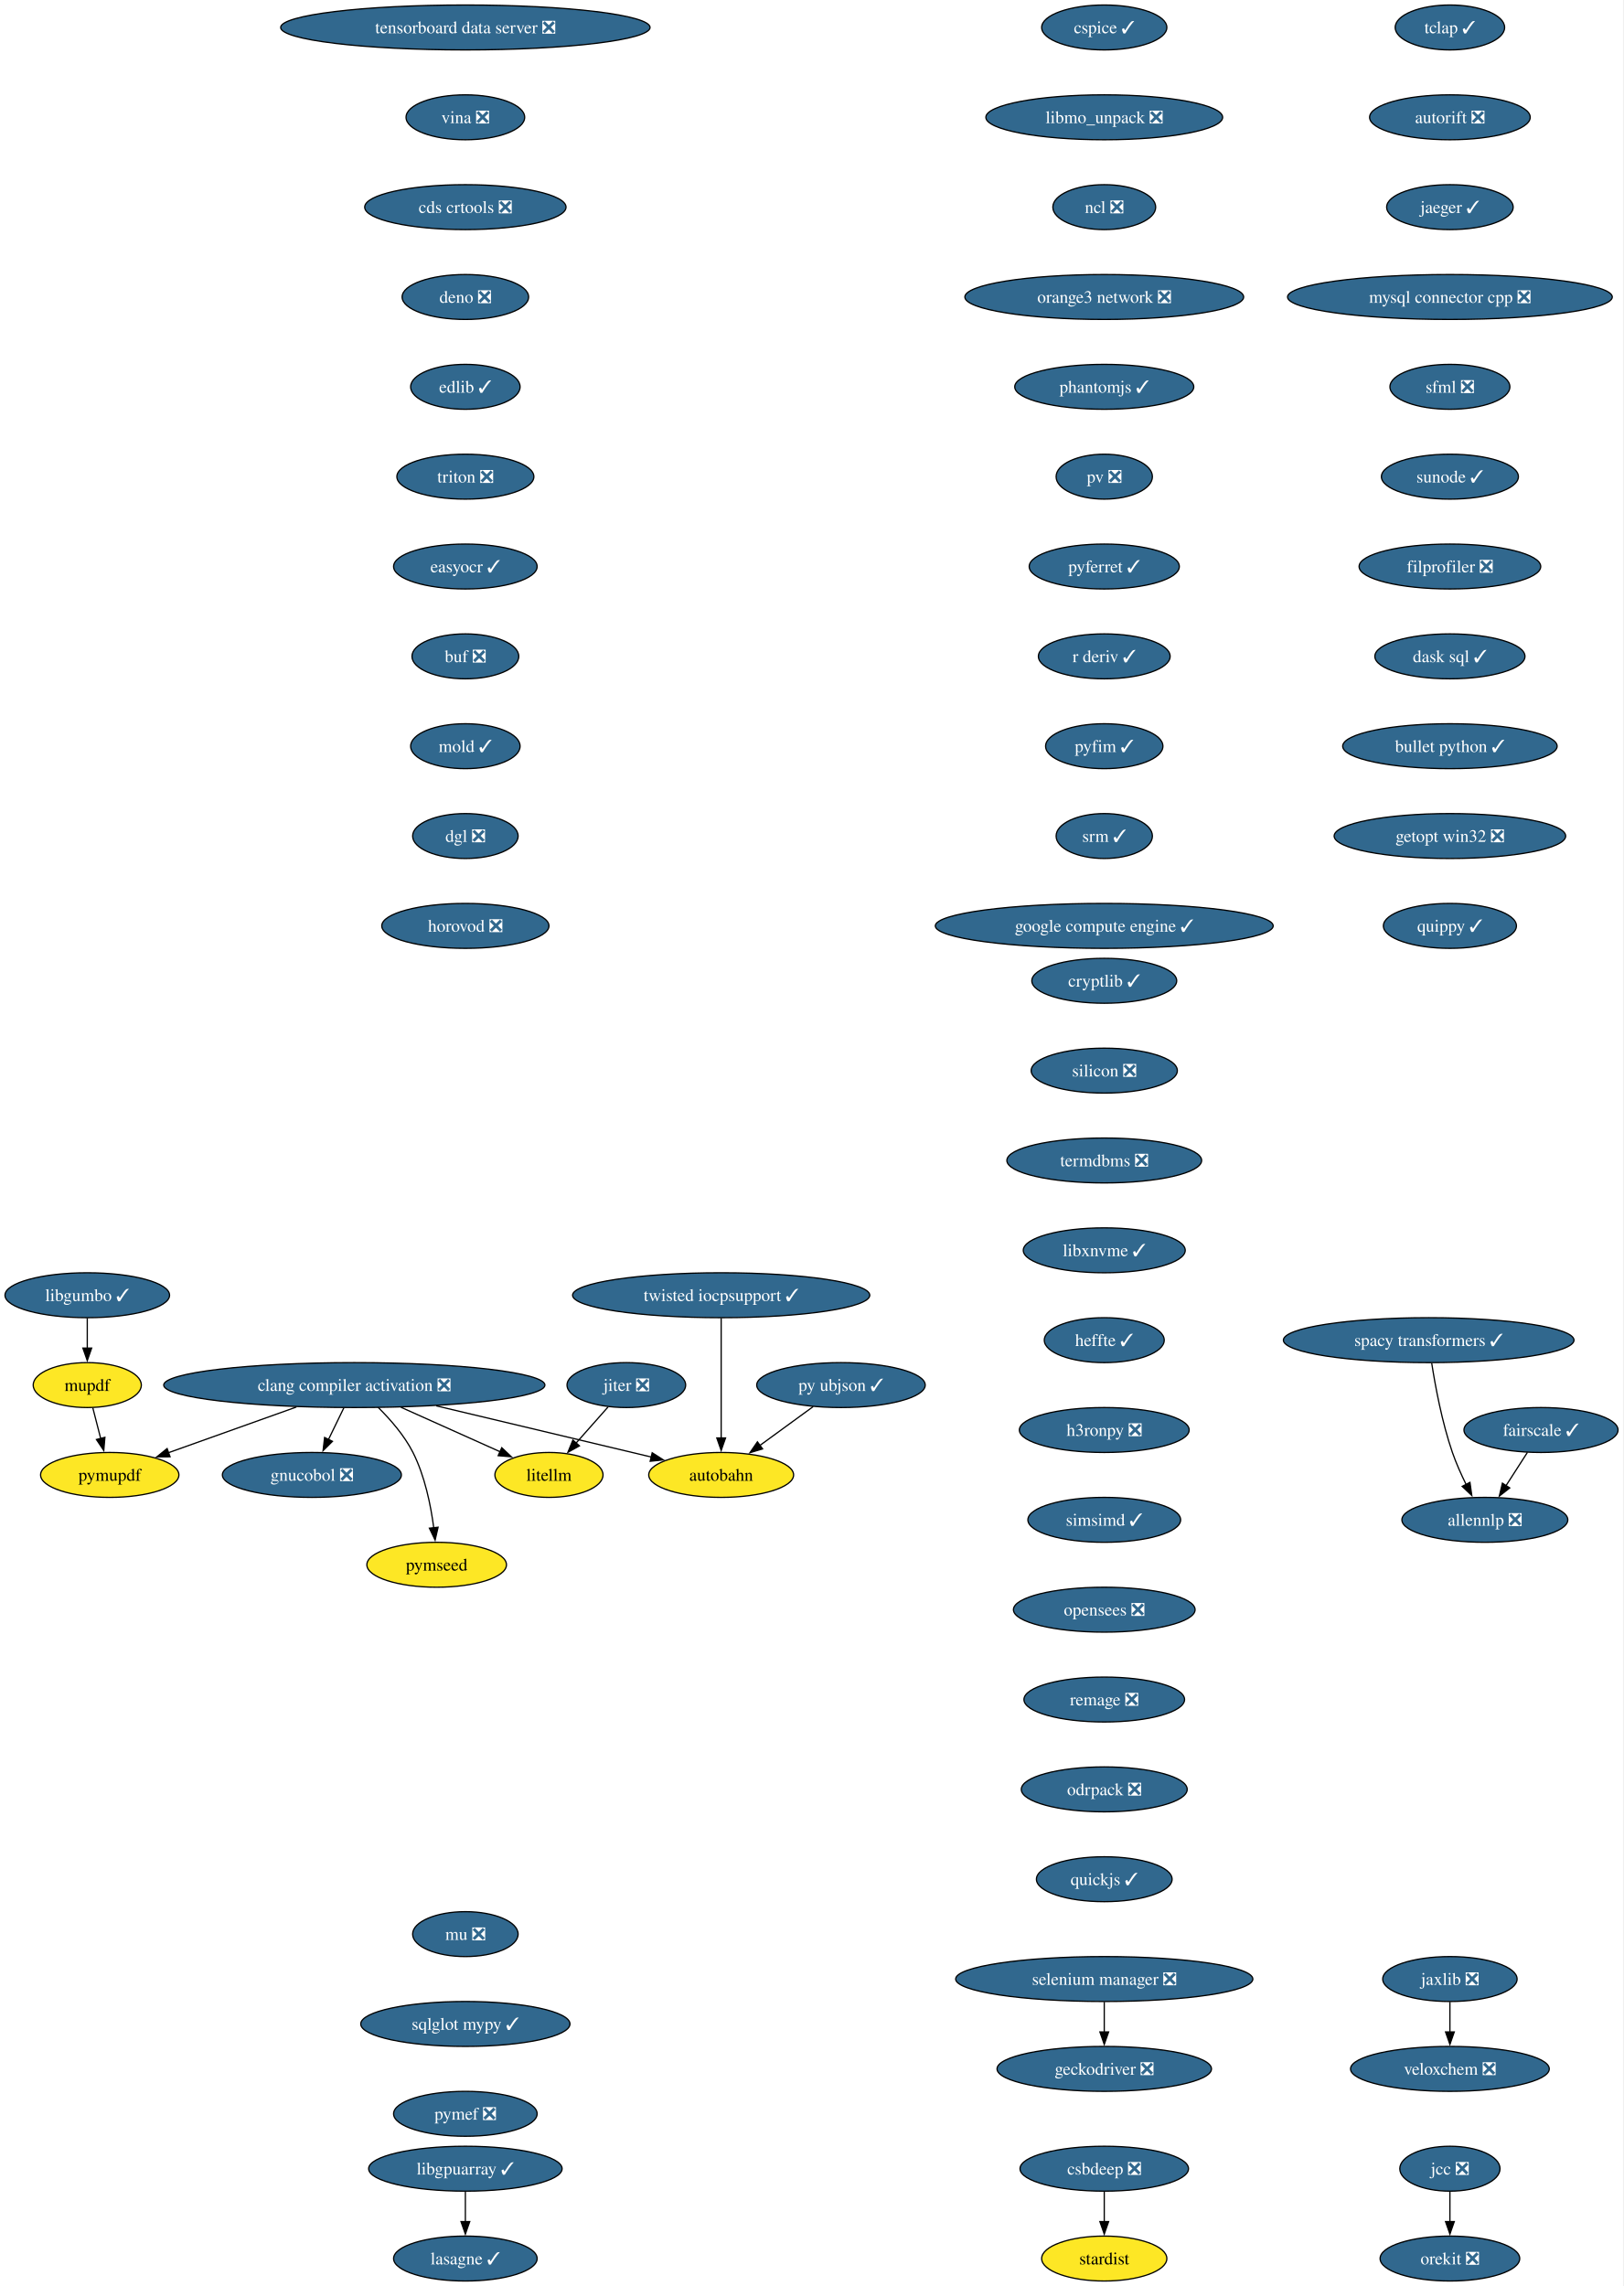
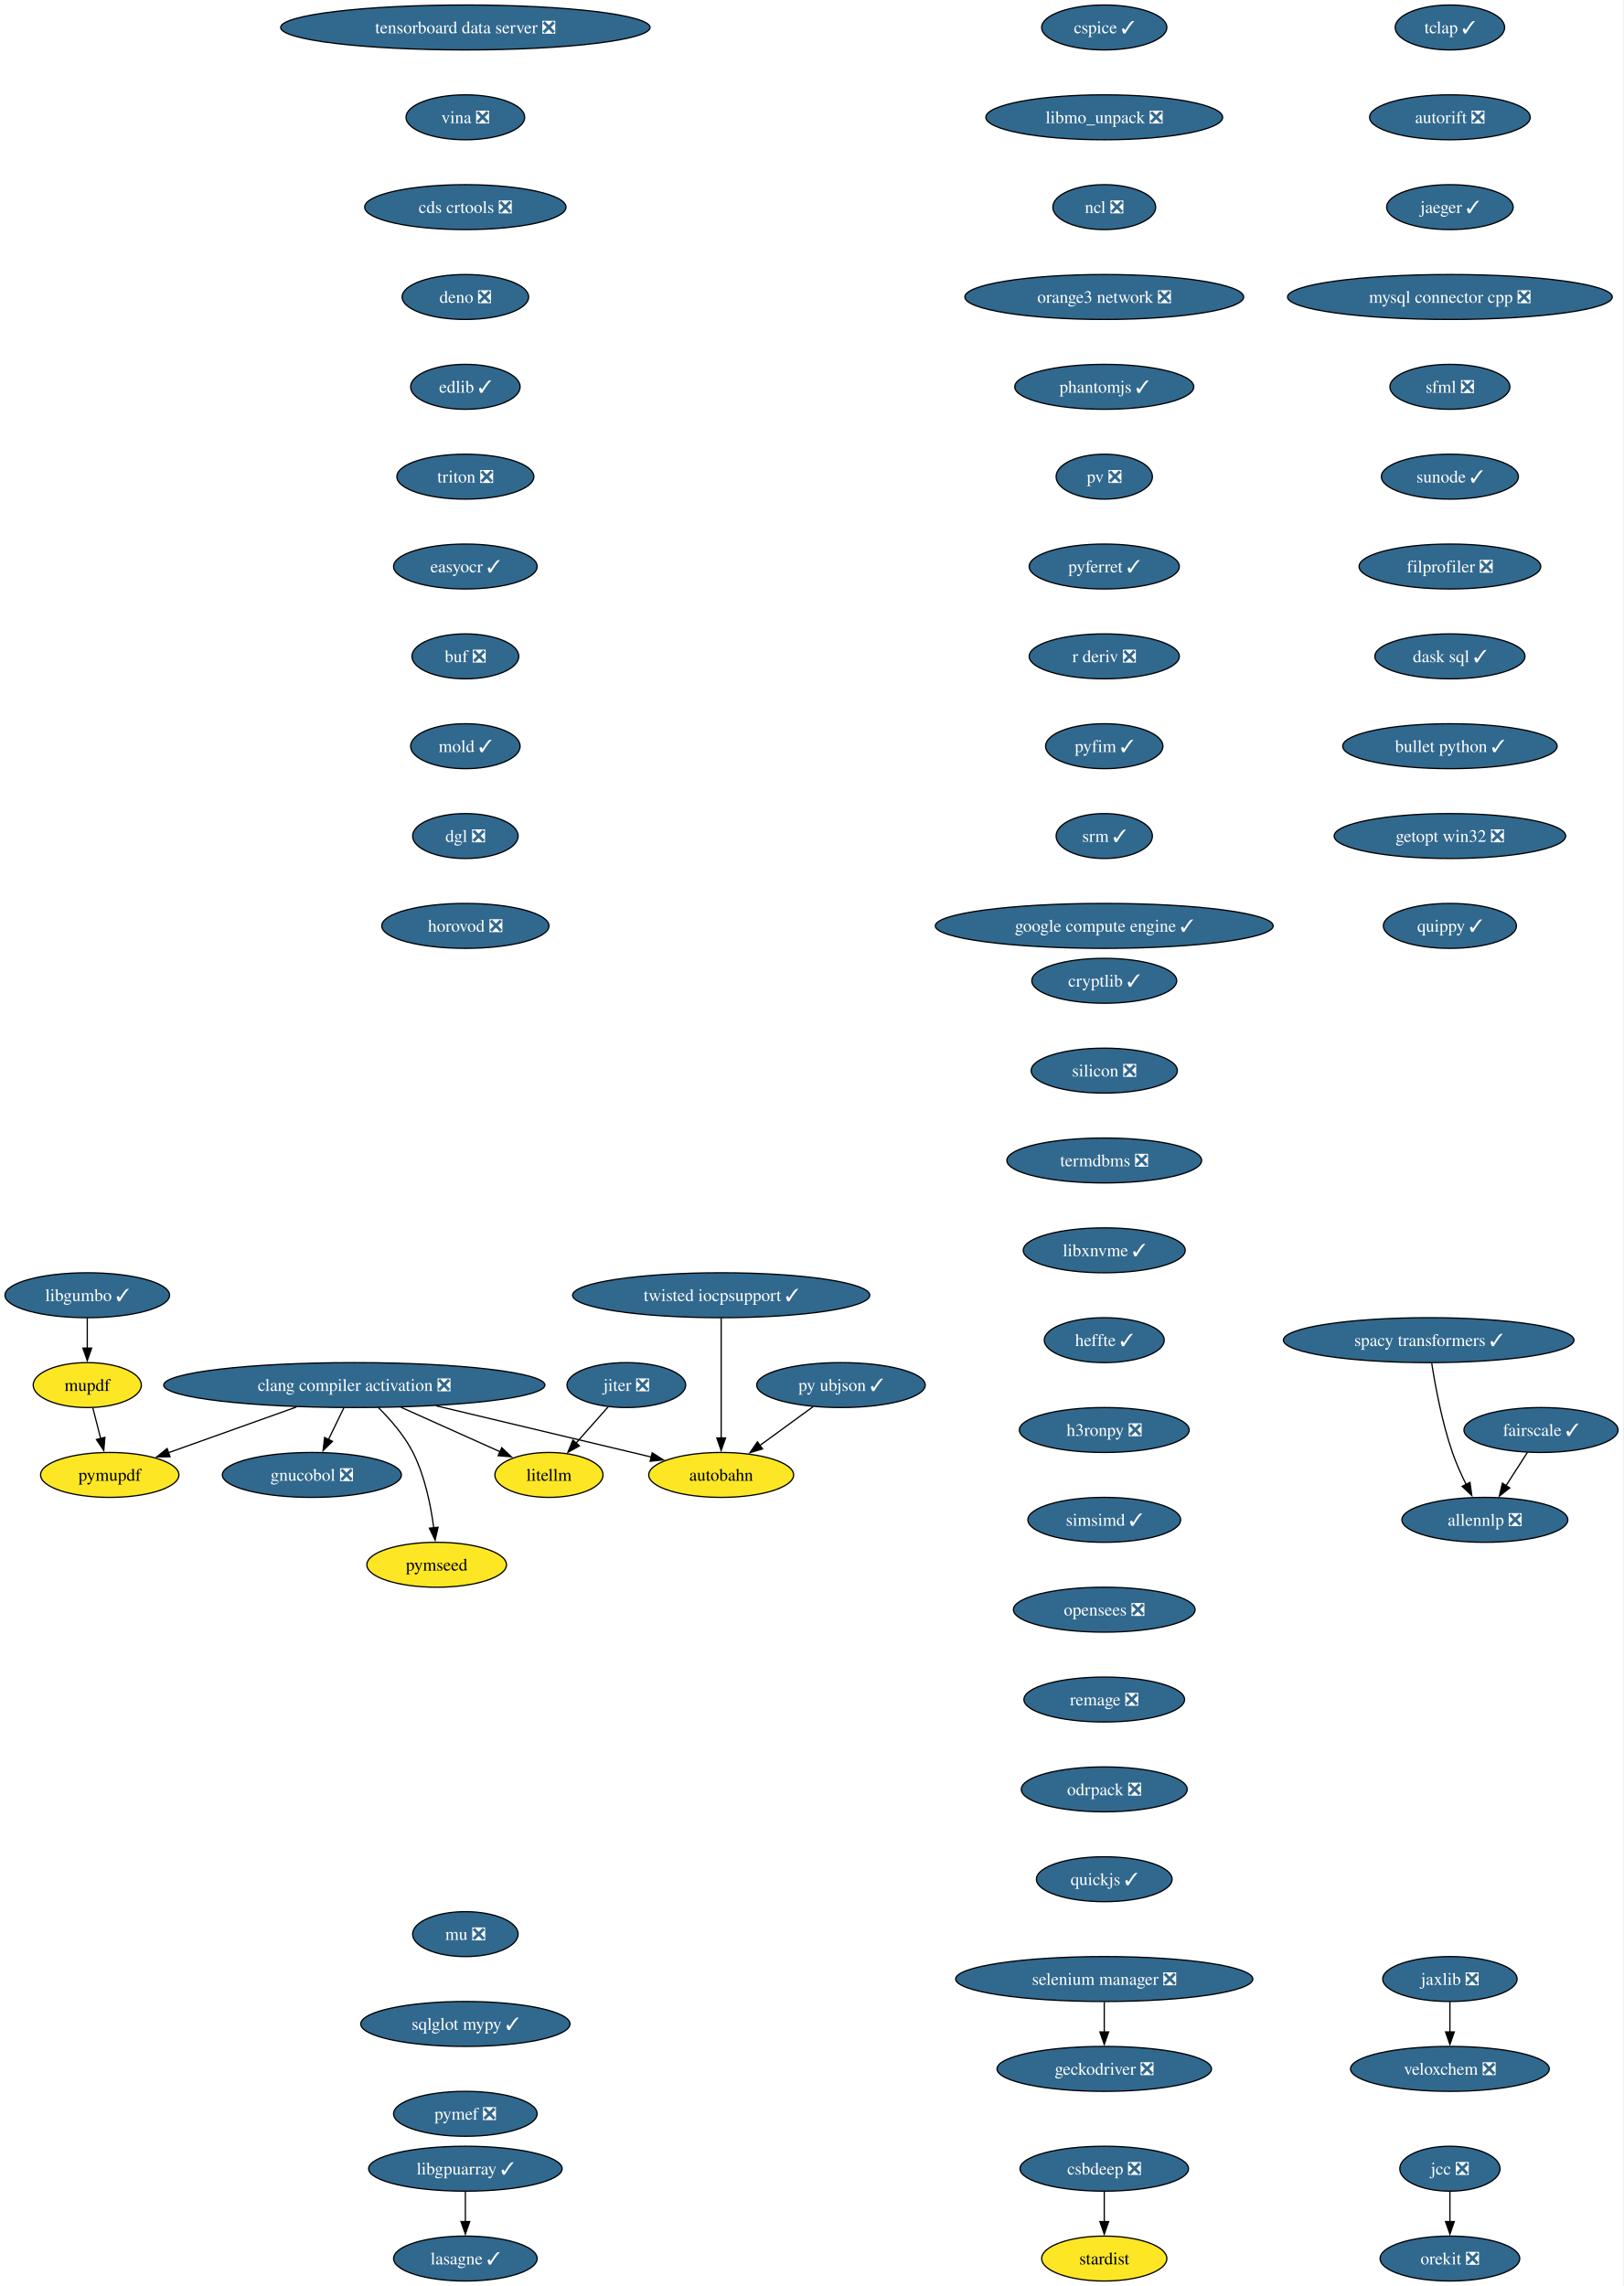
<svg xmlns="http://www.w3.org/2000/svg" xmlns:xlink="http://www.w3.org/1999/xlink" width="1301pt" height="1832pt" viewBox="0.00 0.00 1301.00 1832.00">
  <g id="graph0" class="graph" transform="scale(1 1) rotate(0) translate(4 1828)">
    <polygon fill="white" stroke="none" points="-4,4 -4,-1828 1296.67,-1828 1296.67,4 -4,4" />
    <g id="node1" class="node">
      <g id="a_node1">
        <a xlink:href="https://github.com/conda-forge/autobahn-feedstock" xlink:title="autobahn">
          <ellipse fill="#fde725" stroke="black" cx="573.94" cy="-646" rx="58.05" ry="18" />
          <text xml:space="preserve" text-anchor="middle" x="573.94" y="-641.33" font-family="Times,serif" font-size="14.00">autobahn</text>
        </a>
      </g>
    </g>
    <g id="node2" class="node">
      <g id="a_node2">
        <a xlink:href="https://github.com/conda-forge/cspice-feedstock/pull/43" xlink:title="cspice ✓">
          <ellipse fill="#31688e" stroke="black" cx="880.94" cy="-1806" rx="50.16" ry="18" />
          <text xml:space="preserve" text-anchor="middle" x="880.94" y="-1801.33" font-family="Times,serif" font-size="14.00" fill="white">cspice ✓</text>
        </a>
      </g>
    </g>
    <g id="node3" class="node">
      <g id="a_node3">
        <a xlink:href="https://github.com/conda-forge/libmo_unpack-feedstock/pull/21" xlink:title="libmo_unpack ❎">
          <ellipse fill="#31688e" stroke="black" cx="880.94" cy="-1734" rx="94.88" ry="18" />
          <text xml:space="preserve" text-anchor="middle" x="880.94" y="-1729.33" font-family="Times,serif" font-size="14.00" fill="white">libmo_unpack ❎</text>
        </a>
      </g>
    </g>
    <g id="node6" class="node">
      <g id="a_node6">
        <a xlink:href="https://github.com/conda-forge/ncl-feedstock/pull/178" xlink:title="ncl ❎">
          <ellipse fill="#31688e" stroke="black" cx="880.94" cy="-1662" rx="41.21" ry="18" />
          <text xml:space="preserve" text-anchor="middle" x="880.94" y="-1657.33" font-family="Times,serif" font-size="14.00" fill="white">ncl ❎</text>
        </a>
      </g>
    </g>
    <g id="node4" class="node">
      <g id="a_node4">
        <a xlink:href="https://github.com/conda-forge/jcc-feedstock/pull/82" xlink:title="jcc ❎">
          <ellipse fill="#31688e" stroke="black" cx="1157.94" cy="-90" rx="40.16" ry="18" />
          <text xml:space="preserve" text-anchor="middle" x="1157.94" y="-85.33" font-family="Times,serif" font-size="14.00" fill="white">jcc ❎</text>
        </a>
      </g>
    </g>
    <g id="node5" class="node">
      <g id="a_node5">
        <a xlink:href="https://github.com/conda-forge/orekit-feedstock/pull/111" xlink:title="orekit ❎">
          <ellipse fill="#31688e" stroke="black" cx="1157.94" cy="-18" rx="55.94" ry="18" />
          <text xml:space="preserve" text-anchor="middle" x="1157.94" y="-13.32" font-family="Times,serif" font-size="14.00" fill="white">orekit ❎</text>
        </a>
      </g>
    </g>
    <g id="edge2" class="edge">
      <path fill="none" stroke="black" d="M1157.94,-71.7C1157.94,-64.41 1157.94,-55.73 1157.94,-47.54" />
      <polygon fill="black" stroke="black" points="1161.44,-47.62 1157.94,-37.62 1154.44,-47.62 1161.44,-47.62" />
    </g>
    <g id="node7" class="node">
      <g id="a_node7">
        <a xlink:href="https://github.com/conda-forge/orange3-network-feedstock/pull/32" xlink:title="orange3 network ❎">
          <ellipse fill="#31688e" stroke="black" cx="880.94" cy="-1590" rx="111.71" ry="18" />
          <text xml:space="preserve" text-anchor="middle" x="880.94" y="-1585.33" font-family="Times,serif" font-size="14.00" fill="white">orange3 network ❎</text>
        </a>
      </g>
    </g>
    <g id="node8" class="node">
      <g id="a_node8">
        <a xlink:href="https://github.com/conda-forge/phantomjs-feedstock/pull/5" xlink:title="phantomjs ✓">
          <ellipse fill="#31688e" stroke="black" cx="880.94" cy="-1518" rx="71.73" ry="18" />
          <text xml:space="preserve" text-anchor="middle" x="880.94" y="-1513.33" font-family="Times,serif" font-size="14.00" fill="white">phantomjs ✓</text>
        </a>
      </g>
    </g>
    <g id="node9" class="node">
      <g id="a_node9">
        <a xlink:href="https://github.com/conda-forge/pv-feedstock/pull/9" xlink:title="pv ❎">
          <ellipse fill="#31688e" stroke="black" cx="880.94" cy="-1446" rx="38.58" ry="18" />
          <text xml:space="preserve" text-anchor="middle" x="880.94" y="-1441.33" font-family="Times,serif" font-size="14.00" fill="white">pv ❎</text>
        </a>
      </g>
    </g>
    <g id="node10" class="node">
      <g id="a_node10">
        <a xlink:href="https://github.com/conda-forge/pyferret-feedstock/pull/114" xlink:title="pyferret ✓">
          <ellipse fill="#31688e" stroke="black" cx="880.94" cy="-1374" rx="60.15" ry="18" />
          <text xml:space="preserve" text-anchor="middle" x="880.94" y="-1369.33" font-family="Times,serif" font-size="14.00" fill="white">pyferret ✓</text>
        </a>
      </g>
    </g>
    <g id="node12" class="node">
      <g id="a_node12">
-         <a xlink:href="https://github.com/conda-forge/r-deriv-feedstock/pull/26" xlink:title="r deriv ✓">
-           <ellipse fill="#31688e" stroke="black" cx="880.94" cy="-1302" rx="52.79" ry="18" />
-           <text xml:space="preserve" text-anchor="middle" x="880.94" y="-1297.33" font-family="Times,serif" font-size="14.00" fill="white">r deriv ✓</text>
+         <a xlink:href="https://github.com/conda-forge/r-deriv-feedstock/pull/26" xlink:title="r deriv ❎">
+           <ellipse fill="#31688e" stroke="black" cx="880.94" cy="-1302" rx="60.15" ry="18" />
+           <text xml:space="preserve" text-anchor="middle" x="880.94" y="-1297.33" font-family="Times,serif" font-size="14.00" fill="white">r deriv ❎</text>
        </a>
      </g>
    </g>
    <g id="node11" class="node">
      <g id="a_node11">
        <a xlink:href="https://github.com/conda-forge/py-ubjson-feedstock/pull/26" xlink:title="py ubjson ✓">
          <ellipse fill="#31688e" stroke="black" cx="669.94" cy="-718" rx="67.52" ry="18" />
          <text xml:space="preserve" text-anchor="middle" x="669.94" y="-713.33" font-family="Times,serif" font-size="14.00" fill="white">py ubjson ✓</text>
        </a>
      </g>
    </g>
    <g id="edge8" class="edge">
      <path fill="none" stroke="black" d="M647.67,-700.76C634.98,-691.51 618.88,-679.77 604.97,-669.63" />
      <polygon fill="black" stroke="black" points="607.12,-666.86 596.98,-663.8 602.99,-672.52 607.12,-666.86" />
    </g>
    <g id="node15" class="node">
      <g id="a_node15">
        <a xlink:href="https://github.com/conda-forge/pyfim-feedstock/pull/17" xlink:title="pyfim ✓">
          <ellipse fill="#31688e" stroke="black" cx="880.94" cy="-1230" rx="47" ry="18" />
          <text xml:space="preserve" text-anchor="middle" x="880.94" y="-1225.33" font-family="Times,serif" font-size="14.00" fill="white">pyfim ✓</text>
        </a>
      </g>
    </g>
    <g id="node13" class="node">
      <g id="a_node13">
        <a xlink:href="https://github.com/conda-forge/libgpuarray-feedstock/pull/22" xlink:title="libgpuarray ✓">
          <ellipse fill="#31688e" stroke="black" cx="368.94" cy="-90" rx="77.52" ry="18" />
          <text xml:space="preserve" text-anchor="middle" x="368.94" y="-85.33" font-family="Times,serif" font-size="14.00" fill="white">libgpuarray ✓</text>
        </a>
      </g>
    </g>
    <g id="node14" class="node">
      <g id="a_node14">
        <a xlink:href="https://github.com/conda-forge/lasagne-feedstock/pull/11" xlink:title="lasagne ✓">
          <ellipse fill="#31688e" stroke="black" cx="368.94" cy="-18" rx="57.52" ry="18" />
          <text xml:space="preserve" text-anchor="middle" x="368.94" y="-13.32" font-family="Times,serif" font-size="14.00" fill="white">lasagne ✓</text>
        </a>
      </g>
    </g>
    <g id="edge10" class="edge">
      <path fill="none" stroke="black" d="M368.94,-71.7C368.94,-64.41 368.94,-55.73 368.94,-47.54" />
      <polygon fill="black" stroke="black" points="372.44,-47.62 368.94,-37.62 365.44,-47.62 372.44,-47.62" />
    </g>
    <g id="node17" class="node">
      <g id="a_node17">
        <a xlink:href="https://github.com/conda-forge/srm-feedstock/pull/5" xlink:title="srm ✓">
          <ellipse fill="#31688e" stroke="black" cx="880.94" cy="-1158" rx="38.58" ry="18" />
          <text xml:space="preserve" text-anchor="middle" x="880.94" y="-1153.33" font-family="Times,serif" font-size="14.00" fill="white">srm ✓</text>
        </a>
      </g>
    </g>
    <g id="node16" class="node">
      <g id="a_node16">
        <a xlink:href="https://github.com/conda-forge/geckodriver-feedstock/pull/37" xlink:title="geckodriver ❎">
          <ellipse fill="#31688e" stroke="black" cx="880.94" cy="-170" rx="85.93" ry="18" />
          <text xml:space="preserve" text-anchor="middle" x="880.94" y="-165.32" font-family="Times,serif" font-size="14.00" fill="white">geckodriver ❎</text>
        </a>
      </g>
    </g>
    <g id="node18" class="node">
      <g id="a_node18">
        <a xlink:href="https://github.com/conda-forge/google-compute-engine-feedstock/pull/12" xlink:title="google compute engine ✓">
          <ellipse fill="#31688e" stroke="black" cx="880.94" cy="-1086" rx="135.39" ry="18" />
          <text xml:space="preserve" text-anchor="middle" x="880.94" y="-1081.33" font-family="Times,serif" font-size="14.00" fill="white">google compute engine ✓</text>
        </a>
      </g>
    </g>
    <g id="node19" class="node">
      <g id="a_node19">
        <a xlink:href="https://github.com/conda-forge/allennlp-feedstock/pull/40" xlink:title="allennlp ❎">
          <ellipse fill="#31688e" stroke="black" cx="1185.94" cy="-610" rx="66.47" ry="18" />
          <text xml:space="preserve" text-anchor="middle" x="1185.94" y="-605.33" font-family="Times,serif" font-size="14.00" fill="white">allennlp ❎</text>
        </a>
      </g>
    </g>
    <g id="node20" class="node">
      <g id="a_node20">
        <a xlink:href="https://github.com/conda-forge/jaxlib-feedstock/pull/271" xlink:title="jaxlib ❎">
          <ellipse fill="#31688e" stroke="black" cx="1157.94" cy="-242" rx="53.84" ry="18" />
          <text xml:space="preserve" text-anchor="middle" x="1157.94" y="-237.32" font-family="Times,serif" font-size="14.00" fill="white">jaxlib ❎</text>
        </a>
      </g>
    </g>
    <g id="node21" class="node">
      <g id="a_node21">
        <a xlink:href="https://github.com/conda-forge/veloxchem-feedstock/pull/31" xlink:title="veloxchem ❎">
          <ellipse fill="#31688e" stroke="black" cx="1157.94" cy="-170" rx="79.62" ry="18" />
          <text xml:space="preserve" text-anchor="middle" x="1157.94" y="-165.32" font-family="Times,serif" font-size="14.00" fill="white">veloxchem ❎</text>
        </a>
      </g>
    </g>
    <g id="edge14" class="edge">
      <path fill="none" stroke="black" d="M1157.94,-223.7C1157.94,-216.41 1157.94,-207.73 1157.94,-199.54" />
      <polygon fill="black" stroke="black" points="1161.44,-199.62 1157.94,-189.62 1154.44,-199.62 1161.44,-199.62" />
    </g>
    <g id="node22" class="node">
      <g id="a_node22">
        <a xlink:href="https://github.com/conda-forge/clang-compiler-activation-feedstock/pull/85" xlink:title="clang compiler activation ❎">
          <ellipse fill="#31688e" stroke="black" cx="279.94" cy="-718" rx="152.75" ry="18" />
          <text xml:space="preserve" text-anchor="middle" x="279.94" y="-713.33" font-family="Times,serif" font-size="14.00" fill="white">clang compiler activation ❎</text>
        </a>
      </g>
    </g>
    <g id="edge15" class="edge">
      <path fill="none" stroke="black" d="M345.55,-701.38C397.36,-689.04 468.87,-672.02 518,-660.32" />
      <polygon fill="black" stroke="black" points="518.66,-663.76 527.58,-658.04 517.04,-656.95 518.66,-663.76" />
    </g>
    <g id="node23" class="node">
      <g id="a_node23">
        <a xlink:href="https://github.com/conda-forge/litellm-feedstock" xlink:title="litellm">
          <ellipse fill="#fde725" stroke="black" cx="435.94" cy="-646" rx="43.32" ry="18" />
          <text xml:space="preserve" text-anchor="middle" x="435.94" y="-641.33" font-family="Times,serif" font-size="14.00">litellm</text>
        </a>
      </g>
    </g>
    <g id="edge16" class="edge">
      <path fill="none" stroke="black" d="M317.3,-700.23C341.33,-689.45 372.5,-675.47 396.85,-664.54" />
      <polygon fill="black" stroke="black" points="398.1,-667.81 405.79,-660.53 395.24,-661.43 398.1,-667.81" />
    </g>
    <g id="node24" class="node">
      <g id="a_node24">
        <a xlink:href="https://github.com/conda-forge/pymupdf-feedstock" xlink:title="pymupdf">
          <ellipse fill="#fde725" stroke="black" cx="83.94" cy="-646" rx="55.42" ry="18" />
          <text xml:space="preserve" text-anchor="middle" x="83.94" y="-641.33" font-family="Times,serif" font-size="14.00">pymupdf</text>
        </a>
      </g>
    </g>
    <g id="edge17" class="edge">
      <path fill="none" stroke="black" d="M233.49,-700.41C202.5,-689.34 161.9,-674.84 130.83,-663.75" />
      <polygon fill="black" stroke="black" points="132.28,-660.55 121.69,-660.48 129.93,-667.14 132.28,-660.55" />
    </g>
    <g id="node25" class="node">
      <g id="a_node25">
        <a xlink:href="https://github.com/conda-forge/gnucobol-feedstock/pull/4" xlink:title="gnucobol ❎">
          <ellipse fill="#31688e" stroke="black" cx="245.94" cy="-646" rx="71.73" ry="18" />
          <text xml:space="preserve" text-anchor="middle" x="245.94" y="-641.33" font-family="Times,serif" font-size="14.00" fill="white">gnucobol ❎</text>
        </a>
      </g>
    </g>
    <g id="edge18" class="edge">
      <path fill="none" stroke="black" d="M271.53,-699.7C267.83,-692.07 263.38,-682.92 259.25,-674.4" />
      <polygon fill="black" stroke="black" points="262.43,-672.93 254.91,-665.47 256.13,-675.99 262.43,-672.93" />
    </g>
    <g id="node26" class="node">
      <g id="a_node26">
        <a xlink:href="https://github.com/conda-forge/pymseed-feedstock" xlink:title="pymseed">
          <ellipse fill="#fde725" stroke="black" cx="345.94" cy="-574" rx="55.94" ry="18" />
          <text xml:space="preserve" text-anchor="middle" x="345.94" y="-569.33" font-family="Times,serif" font-size="14.00">pymseed</text>
        </a>
      </g>
    </g>
    <g id="edge19" class="edge">
      <path fill="none" stroke="black" d="M299.05,-700.11C308.82,-690.47 320.06,-677.61 326.94,-664 336.48,-645.12 341.24,-621.64 343.61,-603.54" />
      <polygon fill="black" stroke="black" points="347.07,-604.09 344.7,-593.77 340.11,-603.31 347.07,-604.09" />
    </g>
    <g id="node27" class="node">
      <g id="a_node27">
        <a xlink:href="https://github.com/conda-forge/tclap-feedstock/pull/10" xlink:title="tclap ✓">
          <ellipse fill="#31688e" stroke="black" cx="1157.94" cy="-1806" rx="43.84" ry="18" />
          <text xml:space="preserve" text-anchor="middle" x="1157.94" y="-1801.33" font-family="Times,serif" font-size="14.00" fill="white">tclap ✓</text>
        </a>
      </g>
    </g>
    <g id="node28" class="node">
      <g id="a_node28">
        <a xlink:href="https://github.com/conda-forge/autorift-feedstock/pull/69" xlink:title="autorift ❎">
          <ellipse fill="#31688e" stroke="black" cx="1157.94" cy="-1734" rx="64.36" ry="18" />
          <text xml:space="preserve" text-anchor="middle" x="1157.94" y="-1729.33" font-family="Times,serif" font-size="14.00" fill="white">autorift ❎</text>
        </a>
      </g>
    </g>
    <g id="node29" class="node">
      <g id="a_node29">
        <a xlink:href="https://github.com/conda-forge/jaeger-feedstock/pull/28" xlink:title="jaeger ✓">
          <ellipse fill="#31688e" stroke="black" cx="1157.94" cy="-1662" rx="50.68" ry="18" />
          <text xml:space="preserve" text-anchor="middle" x="1157.94" y="-1657.33" font-family="Times,serif" font-size="14.00" fill="white">jaeger ✓</text>
        </a>
      </g>
    </g>
    <g id="node30" class="node">
      <g id="a_node30">
        <a xlink:href="https://github.com/conda-forge/mysql-connector-cpp-feedstock/pull/33" xlink:title="mysql connector cpp ❎">
          <ellipse fill="#31688e" stroke="black" cx="1157.94" cy="-1590" rx="130.13" ry="18" />
          <text xml:space="preserve" text-anchor="middle" x="1157.94" y="-1585.33" font-family="Times,serif" font-size="14.00" fill="white">mysql connector cpp ❎</text>
        </a>
      </g>
    </g>
    <g id="node31" class="node">
      <g id="a_node31">
        <a xlink:href="https://github.com/conda-forge/sfml-feedstock/pull/22" xlink:title="sfml ❎">
          <ellipse fill="#31688e" stroke="black" cx="1157.94" cy="-1518" rx="48.05" ry="18" />
          <text xml:space="preserve" text-anchor="middle" x="1157.94" y="-1513.33" font-family="Times,serif" font-size="14.00" fill="white">sfml ❎</text>
        </a>
      </g>
    </g>
    <g id="node32" class="node">
      <g id="a_node32">
        <a xlink:href="https://github.com/conda-forge/sunode-feedstock/pull/38" xlink:title="sunode ✓">
          <ellipse fill="#31688e" stroke="black" cx="1157.94" cy="-1446" rx="54.89" ry="18" />
          <text xml:space="preserve" text-anchor="middle" x="1157.94" y="-1441.33" font-family="Times,serif" font-size="14.00" fill="white">sunode ✓</text>
        </a>
      </g>
    </g>
    <g id="node34" class="node">
      <g id="a_node34">
        <a xlink:href="https://github.com/conda-forge/filprofiler-feedstock/pull/51" xlink:title="filprofiler ❎">
          <ellipse fill="#31688e" stroke="black" cx="1157.94" cy="-1374" rx="72.78" ry="18" />
          <text xml:space="preserve" text-anchor="middle" x="1157.94" y="-1369.33" font-family="Times,serif" font-size="14.00" fill="white">filprofiler ❎</text>
        </a>
      </g>
    </g>
    <g id="node33" class="node">
      <g id="a_node33">
        <a xlink:href="https://github.com/conda-forge/mupdf-feedstock" xlink:title="mupdf">
          <ellipse fill="#fde725" stroke="black" cx="65.94" cy="-718" rx="43.32" ry="18" />
          <text xml:space="preserve" text-anchor="middle" x="65.94" y="-713.33" font-family="Times,serif" font-size="14.00">mupdf</text>
        </a>
      </g>
    </g>
    <g id="edge25" class="edge">
      <path fill="none" stroke="black" d="M70.39,-699.7C72.28,-692.32 74.55,-683.52 76.67,-675.25" />
      <polygon fill="black" stroke="black" points="80.06,-676.13 79.16,-665.57 73.28,-674.38 80.06,-676.13" />
    </g>
    <g id="node35" class="node">
      <g id="a_node35">
        <a xlink:href="https://github.com/conda-forge/dask-sql-feedstock/pull/86" xlink:title="dask sql ✓">
          <ellipse fill="#31688e" stroke="black" cx="1157.94" cy="-1302" rx="60.15" ry="18" />
          <text xml:space="preserve" text-anchor="middle" x="1157.94" y="-1297.33" font-family="Times,serif" font-size="14.00" fill="white">dask sql ✓</text>
        </a>
      </g>
    </g>
    <g id="node36" class="node">
      <g id="a_node36">
        <a xlink:href="https://github.com/conda-forge/bullet-python-feedstock/pull/14" xlink:title="bullet python ✓">
          <ellipse fill="#31688e" stroke="black" cx="1157.94" cy="-1230" rx="85.93" ry="18" />
          <text xml:space="preserve" text-anchor="middle" x="1157.94" y="-1225.33" font-family="Times,serif" font-size="14.00" fill="white">bullet python ✓</text>
        </a>
      </g>
    </g>
    <g id="node37" class="node">
      <g id="a_node37">
        <a xlink:href="https://github.com/conda-forge/getopt-win32-feedstock/pull/5" xlink:title="getopt win32 ❎">
          <ellipse fill="#31688e" stroke="black" cx="1157.94" cy="-1158" rx="92.77" ry="18" />
          <text xml:space="preserve" text-anchor="middle" x="1157.94" y="-1153.33" font-family="Times,serif" font-size="14.00" fill="white">getopt win32 ❎</text>
        </a>
      </g>
    </g>
    <g id="node38" class="node">
      <g id="a_node38">
        <a xlink:href="https://github.com/conda-forge/quippy-feedstock/pull/31" xlink:title="quippy ✓">
          <ellipse fill="#31688e" stroke="black" cx="1157.94" cy="-1086" rx="53.31" ry="18" />
          <text xml:space="preserve" text-anchor="middle" x="1157.94" y="-1081.33" font-family="Times,serif" font-size="14.00" fill="white">quippy ✓</text>
        </a>
      </g>
    </g>
    <g id="node39" class="node">
      <g id="a_node39">
        <a xlink:href="https://github.com/conda-forge/libgumbo-feedstock/pull/6" xlink:title="libgumbo ✓">
          <ellipse fill="#31688e" stroke="black" cx="65.94" cy="-790" rx="65.94" ry="18" />
          <text xml:space="preserve" text-anchor="middle" x="65.94" y="-785.33" font-family="Times,serif" font-size="14.00" fill="white">libgumbo ✓</text>
        </a>
      </g>
    </g>
    <g id="edge31" class="edge">
      <path fill="none" stroke="black" d="M65.94,-771.7C65.94,-764.41 65.94,-755.73 65.94,-747.54" />
      <polygon fill="black" stroke="black" points="69.44,-747.62 65.94,-737.62 62.44,-747.62 69.44,-747.62" />
    </g>
    <g id="node40" class="node">
      <g id="a_node40">
        <a xlink:href="https://github.com/conda-forge/twisted-iocpsupport-feedstock/pull/16" xlink:title="twisted iocpsupport ✓">
          <ellipse fill="#31688e" stroke="black" cx="573.94" cy="-790" rx="119.08" ry="18" />
          <text xml:space="preserve" text-anchor="middle" x="573.94" y="-785.33" font-family="Times,serif" font-size="14.00" fill="white">twisted iocpsupport ✓</text>
        </a>
      </g>
    </g>
    <g id="edge32" class="edge">
      <path fill="none" stroke="black" d="M573.94,-771.59C573.94,-747.61 573.94,-704.14 573.94,-675.42" />
      <polygon fill="black" stroke="black" points="577.44,-675.62 573.94,-665.62 570.44,-675.62 577.44,-675.62" />
    </g>
    <g id="node41" class="node">
      <g id="a_node41">
        <a xlink:href="https://github.com/conda-forge/tensorboard-data-server-feedstock/pull/19" xlink:title="tensorboard data server ❎">
          <ellipse fill="#31688e" stroke="black" cx="368.94" cy="-1806" rx="148.01" ry="18" />
          <text xml:space="preserve" text-anchor="middle" x="368.94" y="-1801.33" font-family="Times,serif" font-size="14.00" fill="white">tensorboard data server ❎</text>
        </a>
      </g>
    </g>
    <g id="node42" class="node">
      <g id="a_node42">
        <a xlink:href="https://github.com/conda-forge/vina-feedstock/pull/20" xlink:title="vina ❎">
          <ellipse fill="#31688e" stroke="black" cx="368.94" cy="-1734" rx="47.53" ry="18" />
          <text xml:space="preserve" text-anchor="middle" x="368.94" y="-1729.33" font-family="Times,serif" font-size="14.00" fill="white">vina ❎</text>
        </a>
      </g>
    </g>
    <g id="node43" class="node">
      <g id="a_node43">
        <a xlink:href="https://github.com/conda-forge/cds-crtools-feedstock/pull/96" xlink:title="cds crtools ❎">
          <ellipse fill="#31688e" stroke="black" cx="368.94" cy="-1662" rx="80.67" ry="18" />
          <text xml:space="preserve" text-anchor="middle" x="368.94" y="-1657.33" font-family="Times,serif" font-size="14.00" fill="white">cds crtools ❎</text>
        </a>
      </g>
    </g>
    <g id="node45" class="node">
      <g id="a_node45">
        <a xlink:href="https://github.com/conda-forge/deno-feedstock/pull/11" xlink:title="deno ❎">
          <ellipse fill="#31688e" stroke="black" cx="368.94" cy="-1590" rx="50.68" ry="18" />
          <text xml:space="preserve" text-anchor="middle" x="368.94" y="-1585.33" font-family="Times,serif" font-size="14.00" fill="white">deno ❎</text>
        </a>
      </g>
    </g>
    <g id="node44" class="node">
      <g id="a_node44">
        <a xlink:href="https://github.com/conda-forge/fairscale-feedstock/pull/39" xlink:title="fairscale ✓">
          <ellipse fill="#31688e" stroke="black" cx="1230.94" cy="-682" rx="61.73" ry="18" />
          <text xml:space="preserve" text-anchor="middle" x="1230.94" y="-677.33" font-family="Times,serif" font-size="14.00" fill="white">fairscale ✓</text>
        </a>
      </g>
    </g>
    <g id="edge35" class="edge">
      <path fill="none" stroke="black" d="M1220.05,-664.05C1214.91,-656.06 1208.65,-646.33 1202.91,-637.4" />
      <polygon fill="black" stroke="black" points="1205.9,-635.58 1197.55,-629.06 1200.01,-639.37 1205.9,-635.58" />
    </g>
    <g id="node47" class="node">
      <g id="a_node47">
        <a xlink:href="https://github.com/conda-forge/edlib-feedstock/pull/7" xlink:title="edlib ✓">
          <ellipse fill="#31688e" stroke="black" cx="368.94" cy="-1518" rx="43.84" ry="18" />
          <text xml:space="preserve" text-anchor="middle" x="368.94" y="-1513.33" font-family="Times,serif" font-size="14.00" fill="white">edlib ✓</text>
        </a>
      </g>
    </g>
    <g id="node46" class="node">
      <g id="a_node46">
        <a xlink:href="https://github.com/conda-forge/spacy-transformers-feedstock/pull/28" xlink:title="spacy transformers ✓">
          <ellipse fill="#31688e" stroke="black" cx="1140.94" cy="-754" rx="116.45" ry="18" />
          <text xml:space="preserve" text-anchor="middle" x="1140.94" y="-749.33" font-family="Times,serif" font-size="14.00" fill="white">spacy transformers ✓</text>
        </a>
      </g>
    </g>
    <g id="edge37" class="edge">
      <path fill="none" stroke="black" d="M1143.36,-735.6C1146.18,-717.4 1151.57,-688.19 1159.94,-664 1162.92,-655.38 1166.97,-646.35 1170.99,-638.23" />
      <polygon fill="black" stroke="black" points="1174,-640.04 1175.46,-629.55 1167.77,-636.83 1174,-640.04" />
    </g>
    <g id="node48" class="node">
      <g id="a_node48">
        <a xlink:href="https://github.com/conda-forge/triton-feedstock/pull/41" xlink:title="triton ❎">
          <ellipse fill="#31688e" stroke="black" cx="368.94" cy="-1446" rx="54.89" ry="18" />
          <text xml:space="preserve" text-anchor="middle" x="368.94" y="-1441.33" font-family="Times,serif" font-size="14.00" fill="white">triton ❎</text>
        </a>
      </g>
    </g>
    <g id="node51" class="node">
      <g id="a_node51">
        <a xlink:href="https://github.com/conda-forge/easyocr-feedstock/pull/14" xlink:title="easyocr ✓">
          <ellipse fill="#31688e" stroke="black" cx="368.94" cy="-1374" rx="57.52" ry="18" />
          <text xml:space="preserve" text-anchor="middle" x="368.94" y="-1369.33" font-family="Times,serif" font-size="14.00" fill="white">easyocr ✓</text>
        </a>
      </g>
    </g>
    <g id="node49" class="node">
      <g id="a_node49">
        <a xlink:href="https://github.com/conda-forge/csbdeep-feedstock/pull/18" xlink:title="csbdeep ❎">
          <ellipse fill="#31688e" stroke="black" cx="880.94" cy="-90" rx="67.52" ry="18" />
          <text xml:space="preserve" text-anchor="middle" x="880.94" y="-85.33" font-family="Times,serif" font-size="14.00" fill="white">csbdeep ❎</text>
        </a>
      </g>
    </g>
    <g id="node50" class="node">
      <g id="a_node50">
        <a xlink:href="https://github.com/conda-forge/stardist-feedstock" xlink:title="stardist">
          <ellipse fill="#fde725" stroke="black" cx="880.94" cy="-18" rx="50.16" ry="18" />
          <text xml:space="preserve" text-anchor="middle" x="880.94" y="-13.32" font-family="Times,serif" font-size="14.00">stardist</text>
        </a>
      </g>
    </g>
    <g id="edge40" class="edge">
      <path fill="none" stroke="black" d="M880.94,-71.7C880.94,-64.41 880.94,-55.73 880.94,-47.54" />
      <polygon fill="black" stroke="black" points="884.44,-47.62 880.94,-37.62 877.44,-47.62 884.44,-47.62" />
    </g>
    <g id="node52" class="node">
      <g id="a_node52">
        <a xlink:href="https://github.com/conda-forge/buf-feedstock/pull/48" xlink:title="buf ❎">
          <ellipse fill="#31688e" stroke="black" cx="368.94" cy="-1302" rx="42.79" ry="18" />
          <text xml:space="preserve" text-anchor="middle" x="368.94" y="-1297.33" font-family="Times,serif" font-size="14.00" fill="white">buf ❎</text>
        </a>
      </g>
    </g>
    <g id="node53" class="node">
      <g id="a_node53">
        <a xlink:href="https://github.com/conda-forge/mold-feedstock/pull/39" xlink:title="mold ✓">
          <ellipse fill="#31688e" stroke="black" cx="368.94" cy="-1230" rx="43.84" ry="18" />
          <text xml:space="preserve" text-anchor="middle" x="368.94" y="-1225.33" font-family="Times,serif" font-size="14.00" fill="white">mold ✓</text>
        </a>
      </g>
    </g>
    <g id="node54" class="node">
      <g id="a_node54">
        <a xlink:href="https://github.com/conda-forge/dgl-feedstock/pull/69" xlink:title="dgl ❎">
          <ellipse fill="#31688e" stroke="black" cx="368.94" cy="-1158" rx="42.26" ry="18" />
          <text xml:space="preserve" text-anchor="middle" x="368.94" y="-1153.33" font-family="Times,serif" font-size="14.00" fill="white">dgl ❎</text>
        </a>
      </g>
    </g>
    <g id="node55" class="node">
      <g id="a_node55">
        <a xlink:href="https://github.com/conda-forge/horovod-feedstock/pull/56" xlink:title="horovod ❎">
          <ellipse fill="#31688e" stroke="black" cx="368.94" cy="-1086" rx="66.99" ry="18" />
          <text xml:space="preserve" text-anchor="middle" x="368.94" y="-1081.33" font-family="Times,serif" font-size="14.00" fill="white">horovod ❎</text>
        </a>
      </g>
    </g>
    <g id="node56" class="node">
      <g id="a_node56">
        <a xlink:href="https://github.com/conda-forge/selenium-manager-feedstock/pull/1" xlink:title="selenium manager ❎">
          <ellipse fill="#31688e" stroke="black" cx="880.94" cy="-242" rx="119.08" ry="18" />
          <text xml:space="preserve" text-anchor="middle" x="880.94" y="-237.32" font-family="Times,serif" font-size="14.00" fill="white">selenium manager ❎</text>
        </a>
      </g>
    </g>
    <g id="edge46" class="edge">
      <path fill="none" stroke="black" d="M880.94,-223.7C880.94,-216.41 880.94,-207.73 880.94,-199.54" />
      <polygon fill="black" stroke="black" points="884.44,-199.62 880.94,-189.62 877.44,-199.62 884.44,-199.62" />
    </g>
    <g id="node57" class="node">
      <g id="a_node57">
        <a xlink:href="https://github.com/conda-forge/cryptlib-feedstock/pull/5" xlink:title="cryptlib ✓">
          <ellipse fill="#31688e" stroke="black" cx="880.94" cy="-1042" rx="58.05" ry="18" />
          <text xml:space="preserve" text-anchor="middle" x="880.94" y="-1037.33" font-family="Times,serif" font-size="14.00" fill="white">cryptlib ✓</text>
        </a>
      </g>
    </g>
    <g id="node58" class="node">
      <g id="a_node58">
        <a xlink:href="https://github.com/conda-forge/silicon-feedstock/pull/6" xlink:title="silicon ❎">
          <ellipse fill="#31688e" stroke="black" cx="880.94" cy="-970" rx="58.57" ry="18" />
          <text xml:space="preserve" text-anchor="middle" x="880.94" y="-965.33" font-family="Times,serif" font-size="14.00" fill="white">silicon ❎</text>
        </a>
      </g>
    </g>
    <g id="node60" class="node">
      <g id="a_node60">
        <a xlink:href="https://github.com/conda-forge/termdbms-feedstock/pull/3" xlink:title="termdbms ❎">
          <ellipse fill="#31688e" stroke="black" cx="880.94" cy="-898" rx="78.04" ry="18" />
          <text xml:space="preserve" text-anchor="middle" x="880.94" y="-893.33" font-family="Times,serif" font-size="14.00" fill="white">termdbms ❎</text>
        </a>
      </g>
    </g>
    <g id="node59" class="node">
      <g id="a_node59">
        <a xlink:href="https://github.com/conda-forge/jiter-feedstock/pull/10" xlink:title="jiter ❎">
          <ellipse fill="#31688e" stroke="black" cx="497.94" cy="-718" rx="47.53" ry="18" />
          <text xml:space="preserve" text-anchor="middle" x="497.94" y="-713.33" font-family="Times,serif" font-size="14.00" fill="white">jiter ❎</text>
        </a>
      </g>
    </g>
    <g id="edge48" class="edge">
      <path fill="none" stroke="black" d="M483.25,-700.41C475.57,-691.74 466.03,-680.97 457.53,-671.38" />
      <polygon fill="black" stroke="black" points="460.35,-669.29 451.1,-664.12 455.11,-673.93 460.35,-669.29" />
    </g>
    <g id="node61" class="node">
      <g id="a_node61">
        <a xlink:href="https://github.com/conda-forge/libxnvme-feedstock/pull/3" xlink:title="libxnvme ✓">
          <ellipse fill="#31688e" stroke="black" cx="880.94" cy="-826" rx="64.89" ry="18" />
          <text xml:space="preserve" text-anchor="middle" x="880.94" y="-821.33" font-family="Times,serif" font-size="14.00" fill="white">libxnvme ✓</text>
        </a>
      </g>
    </g>
    <g id="node62" class="node">
      <g id="a_node62">
        <a xlink:href="https://github.com/conda-forge/heffte-feedstock/pull/8" xlink:title="heffte ✓">
          <ellipse fill="#31688e" stroke="black" cx="880.94" cy="-754" rx="48.05" ry="18" />
          <text xml:space="preserve" text-anchor="middle" x="880.94" y="-749.33" font-family="Times,serif" font-size="14.00" fill="white">heffte ✓</text>
        </a>
      </g>
    </g>
    <g id="node63" class="node">
      <g id="a_node63">
        <a xlink:href="https://github.com/conda-forge/h3ronpy-feedstock/pull/3" xlink:title="h3ronpy ❎">
          <ellipse fill="#31688e" stroke="black" cx="880.94" cy="-682" rx="68.04" ry="18" />
          <text xml:space="preserve" text-anchor="middle" x="880.94" y="-677.33" font-family="Times,serif" font-size="14.00" fill="white">h3ronpy ❎</text>
        </a>
      </g>
    </g>
    <g id="node64" class="node">
      <g id="a_node64">
        <a xlink:href="https://github.com/conda-forge/simsimd-feedstock/pull/52" xlink:title="simsimd ✓">
          <ellipse fill="#31688e" stroke="black" cx="880.94" cy="-610" rx="61.2" ry="18" />
          <text xml:space="preserve" text-anchor="middle" x="880.94" y="-605.33" font-family="Times,serif" font-size="14.00" fill="white">simsimd ✓</text>
        </a>
      </g>
    </g>
    <g id="node65" class="node">
      <g id="a_node65">
        <a xlink:href="https://github.com/conda-forge/opensees-feedstock/pull/15" xlink:title="opensees ❎">
          <ellipse fill="#31688e" stroke="black" cx="880.94" cy="-538" rx="72.78" ry="18" />
          <text xml:space="preserve" text-anchor="middle" x="880.94" y="-533.33" font-family="Times,serif" font-size="14.00" fill="white">opensees ❎</text>
        </a>
      </g>
    </g>
    <g id="node66" class="node">
      <g id="a_node66">
        <a xlink:href="https://github.com/conda-forge/remage-feedstock/pull/40" xlink:title="remage ❎">
          <ellipse fill="#31688e" stroke="black" cx="880.94" cy="-466" rx="64.36" ry="18" />
          <text xml:space="preserve" text-anchor="middle" x="880.94" y="-461.32" font-family="Times,serif" font-size="14.00" fill="white">remage ❎</text>
        </a>
      </g>
    </g>
    <g id="node67" class="node">
      <g id="a_node67">
        <a xlink:href="https://github.com/conda-forge/odrpack-feedstock/pull/10" xlink:title="odrpack ❎">
          <ellipse fill="#31688e" stroke="black" cx="880.94" cy="-394" rx="66.47" ry="18" />
          <text xml:space="preserve" text-anchor="middle" x="880.94" y="-389.32" font-family="Times,serif" font-size="14.00" fill="white">odrpack ❎</text>
        </a>
      </g>
    </g>
    <g id="node68" class="node">
      <g id="a_node68">
        <a xlink:href="https://github.com/conda-forge/quickjs-feedstock/pull/2" xlink:title="quickjs ✓">
          <ellipse fill="#31688e" stroke="black" cx="880.94" cy="-322" rx="54.36" ry="18" />
          <text xml:space="preserve" text-anchor="middle" x="880.94" y="-317.32" font-family="Times,serif" font-size="14.00" fill="white">quickjs ✓</text>
        </a>
      </g>
    </g>
    <g id="node69" class="node">
      <g id="a_node69">
        <a xlink:href="https://github.com/conda-forge/mu-feedstock/pull/4" xlink:title="mu ❎">
          <ellipse fill="#31688e" stroke="black" cx="368.94" cy="-278" rx="42.26" ry="18" />
          <text xml:space="preserve" text-anchor="middle" x="368.94" y="-273.32" font-family="Times,serif" font-size="14.00" fill="white">mu ❎</text>
        </a>
      </g>
    </g>
    <g id="node70" class="node">
      <g id="a_node70">
        <a xlink:href="https://github.com/conda-forge/sqlglot-mypy-feedstock/pull/6" xlink:title="sqlglot mypy ✓">
          <ellipse fill="#31688e" stroke="black" cx="368.94" cy="-206" rx="83.83" ry="18" />
          <text xml:space="preserve" text-anchor="middle" x="368.94" y="-201.33" font-family="Times,serif" font-size="14.00" fill="white">sqlglot mypy ✓</text>
        </a>
      </g>
    </g>
    <g id="node71" class="node">
      <g id="a_node71">
        <a xlink:href="https://github.com/conda-forge/pymef-feedstock/pull/5" xlink:title="pymef ❎">
          <ellipse fill="#31688e" stroke="black" cx="368.94" cy="-134" rx="57.52" ry="18" />
          <text xml:space="preserve" text-anchor="middle" x="368.94" y="-129.32" font-family="Times,serif" font-size="14.00" fill="white">pymef ❎</text>
        </a>
      </g>
    </g>
  </g>
</svg>
